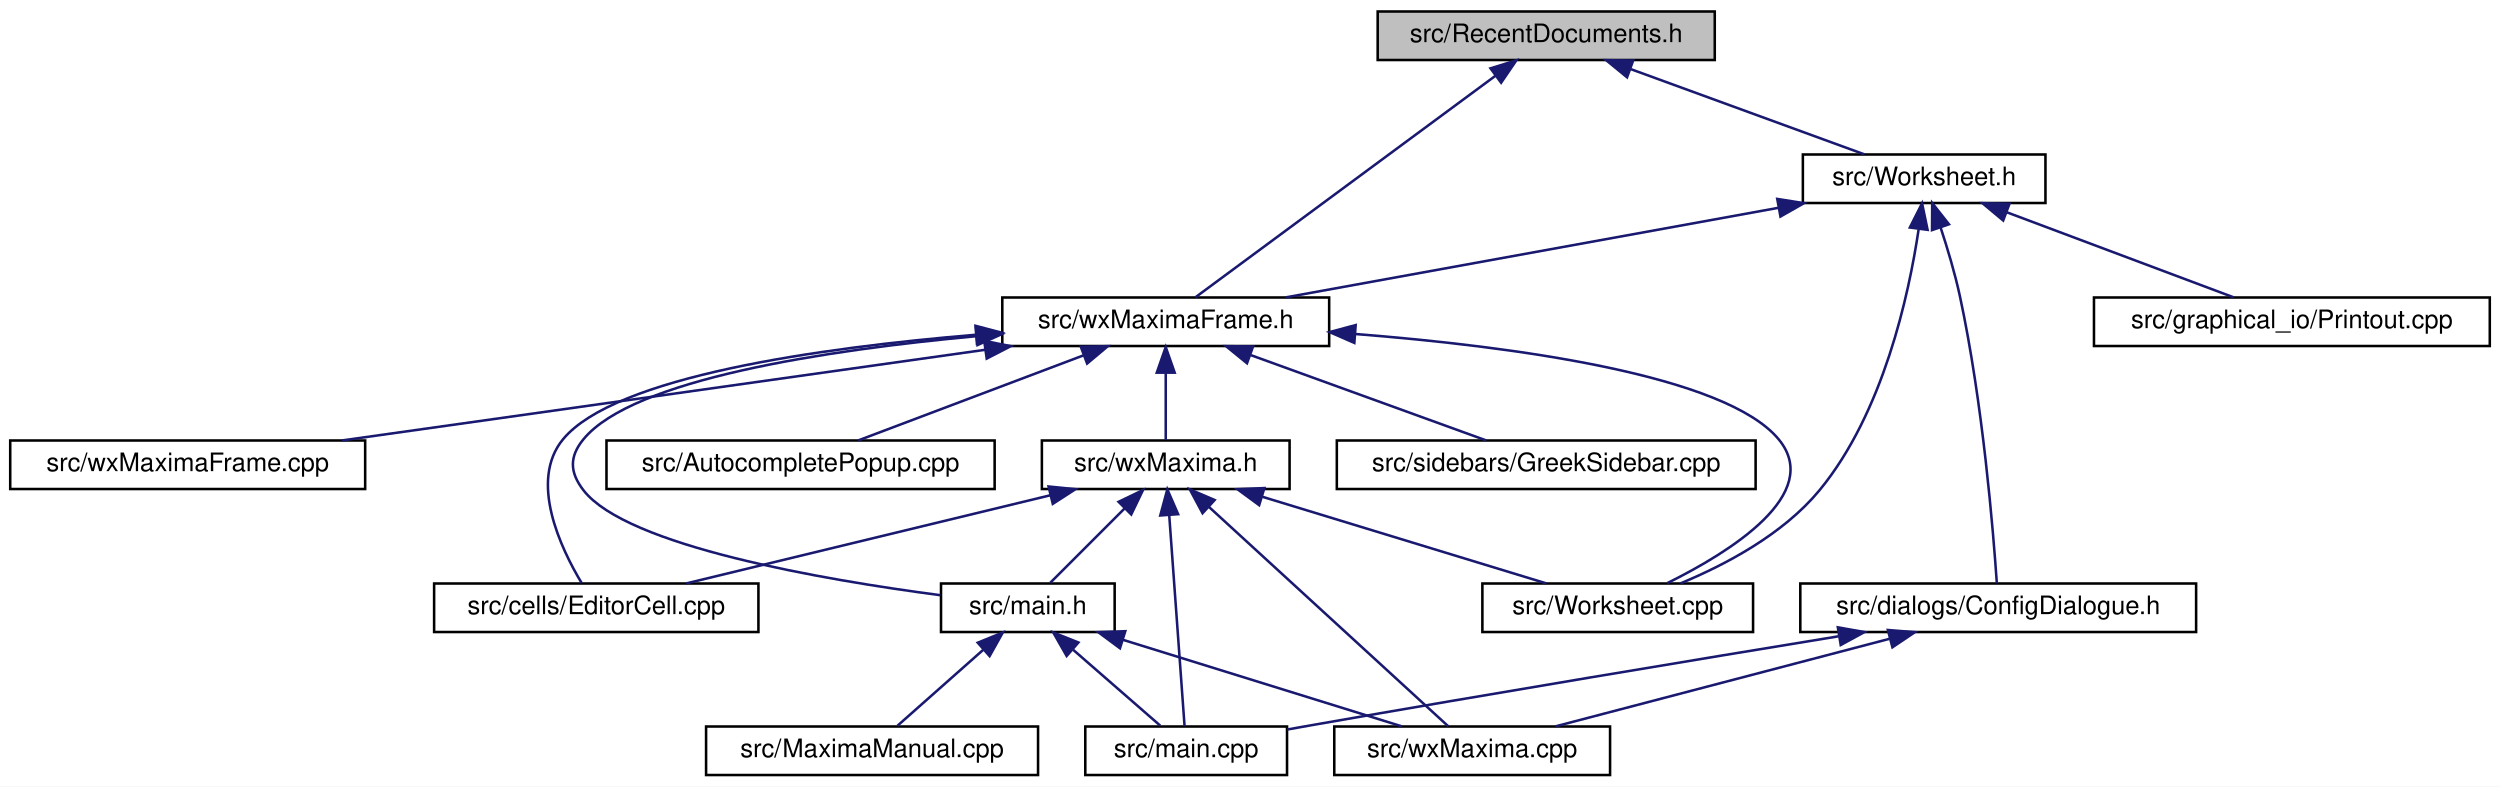
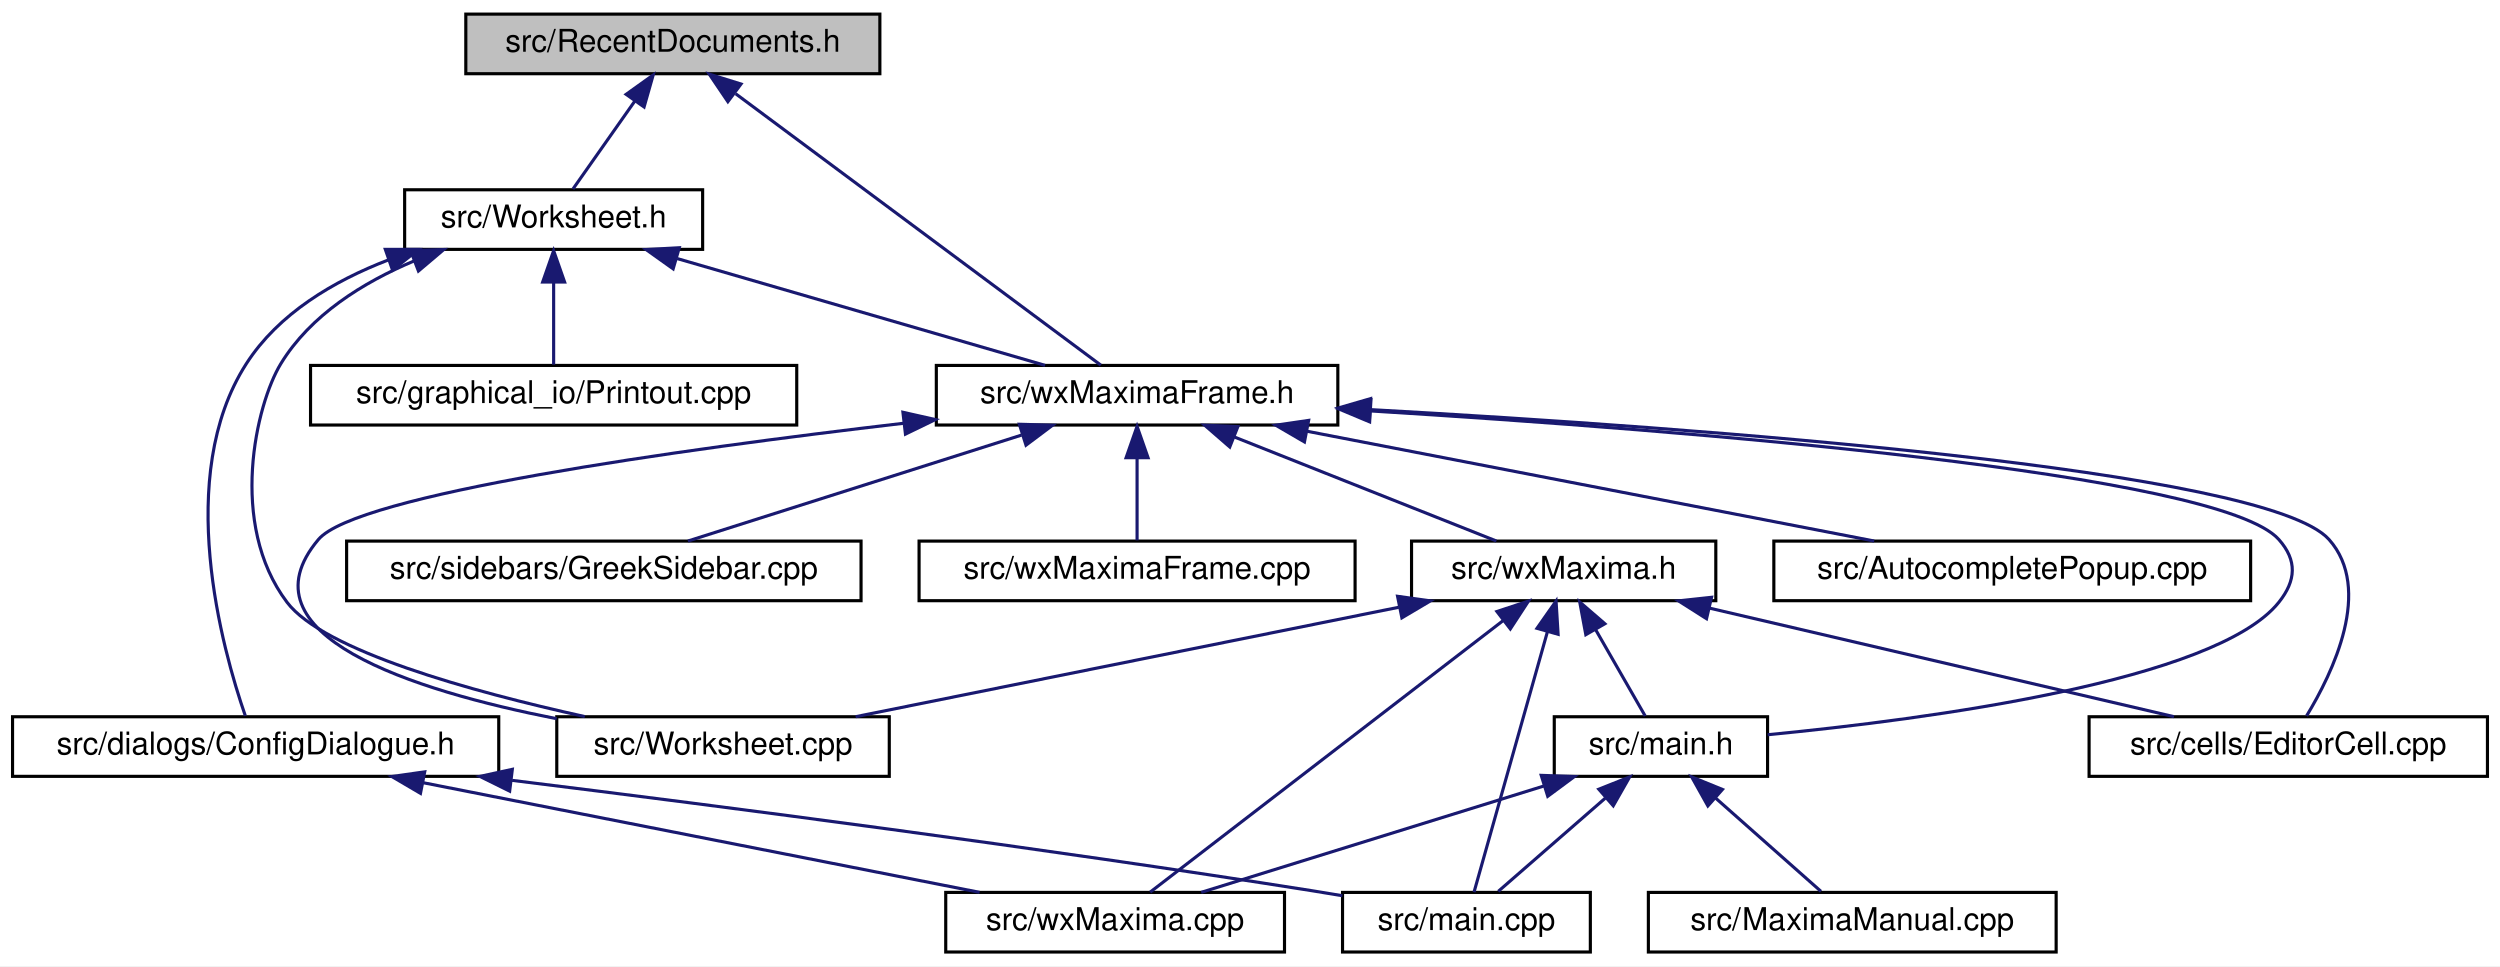
- <svg xmlns="http://www.w3.org/2000/svg" xmlns:xlink="http://www.w3.org/1999/xlink" width="979pt" height="308pt" viewBox="0.00 0.00 979.00 308.00">
+ <svg xmlns="http://www.w3.org/2000/svg" xmlns:xlink="http://www.w3.org/1999/xlink" width="797pt" height="308pt" viewBox="0.00 0.00 797.00 308.00">
  <g id="graph0" class="graph" transform="scale(1 1) rotate(0) translate(4 304)">
-     <polygon fill="white" stroke="transparent" points="-4,4 -4,-304 975,-304 975,4 -4,4" />
+     <polygon fill="white" stroke="transparent" points="-4,4 -4,-304 793,-304 793,4 -4,4" />
    <g id="node1" class="node">
      <g id="a_node1">
        <a xlink:title="The definition of the class RecentDocuments that provides a recent files mechanism that is extensible...">
-           <polygon fill="#bfbfbf" stroke="black" points="535.5,-280.5 535.5,-299.5 667.5,-299.5 667.5,-280.5 535.5,-280.5" />
-           <text text-anchor="middle" x="601.5" y="-287.5" font-family="Helvetica,sans-Serif" font-size="10.00">src/RecentDocuments.h</text>
+           <polygon fill="#bfbfbf" stroke="black" points="144.5,-280.5 144.5,-299.5 276.5,-299.5 276.5,-280.5 144.5,-280.5" />
+           <text text-anchor="middle" x="210.5" y="-287.5" font-family="Helvetica,sans-Serif" font-size="10.00">src/RecentDocuments.h</text>
        </a>
      </g>
    </g>
    <g id="node2" class="node">
      <g id="a_node2">
+         <a xlink:href="Worksheet_8h.html" target="_top" xlink:title="This file defines the class Worksheet.">
+           <polygon fill="white" stroke="black" points="125,-224.5 125,-243.5 220,-243.5 220,-224.5 125,-224.5" />
+           <text text-anchor="middle" x="172.5" y="-231.5" font-family="Helvetica,sans-Serif" font-size="10.00">src/Worksheet.h</text>
+         </a>
+       </g>
+     </g>
+     <g id="edge1" class="edge">
+       <path fill="none" stroke="midnightblue" d="M198.44,-271.86C191.86,-262.5 183.99,-251.33 178.66,-243.75" />
+       <polygon fill="midnightblue" stroke="midnightblue" points="195.61,-273.92 204.23,-280.08 201.33,-269.89 195.61,-273.92" />
+     </g>
+     <g id="node8" class="node">
+       <g id="a_node8">
        <a xlink:href="wxMaximaFrame_8h.html" target="_top" xlink:title="This file declares the class wxMaximaFrame.">
-           <polygon fill="white" stroke="black" points="388.5,-168.5 388.5,-187.5 516.5,-187.5 516.5,-168.5 388.5,-168.5" />
-           <text text-anchor="middle" x="452.5" y="-175.5" font-family="Helvetica,sans-Serif" font-size="10.00">src/wxMaximaFrame.h</text>
-         </a>
-       </g>
-     </g>
-     <g id="edge1" class="edge">
-       <path fill="none" stroke="midnightblue" d="M581.75,-274.42C550.23,-251.15 489.55,-206.35 464.14,-187.59" />
-       <polygon fill="midnightblue" stroke="midnightblue" points="579.68,-277.24 589.81,-280.37 583.84,-271.61 579.68,-277.24" />
+           <polygon fill="white" stroke="black" points="294.5,-168.5 294.5,-187.5 422.5,-187.5 422.5,-168.5 294.5,-168.5" />
+           <text text-anchor="middle" x="358.5" y="-175.5" font-family="Helvetica,sans-Serif" font-size="10.00">src/wxMaximaFrame.h</text>
+         </a>
+       </g>
+     </g>
+     <g id="edge23" class="edge">
+       <path fill="none" stroke="midnightblue" d="M230.52,-274.12C261.94,-250.77 321.81,-206.27 346.94,-187.59" />
+       <polygon fill="midnightblue" stroke="midnightblue" points="228.05,-271.59 222.11,-280.37 232.23,-277.21 228.05,-271.59" />
+     </g>
+     <g id="node3" class="node">
+       <g id="a_node3">
+         <a xlink:href="ConfigDialogue_8h.html" target="_top" xlink:title="The configuration dialog.">
+           <polygon fill="white" stroke="black" points="0,-56.5 0,-75.5 155,-75.5 155,-56.5 0,-56.5" />
+           <text text-anchor="middle" x="77.5" y="-63.5" font-family="Helvetica,sans-Serif" font-size="10.00">src/dialogs/ConfigDialogue.h</text>
+         </a>
+       </g>
+     </g>
+     <g id="edge2" class="edge">
+       <path fill="none" stroke="midnightblue" d="M119.8,-221.13C102.35,-214.42 84.77,-204.02 74.5,-188 51.47,-152.09 66.85,-97.05 74.21,-75.79" />
+       <polygon fill="midnightblue" stroke="midnightblue" points="118.84,-224.5 129.43,-224.49 121.14,-217.89 118.84,-224.5" />
+     </g>
+     <g id="node6" class="node">
+       <g id="a_node6">
+         <a xlink:href="Printout_8cpp.html" target="_top" xlink:title="This file defines the class MathPrintOut.">
+           <polygon fill="white" stroke="black" points="95,-168.5 95,-187.5 250,-187.5 250,-168.5 95,-168.5" />
+           <text text-anchor="middle" x="172.5" y="-175.5" font-family="Helvetica,sans-Serif" font-size="10.00">src/graphical_io/Printout.cpp</text>
+         </a>
+       </g>
+     </g>
+     <g id="edge5" class="edge">
+       <path fill="none" stroke="midnightblue" d="M172.5,-213.8C172.5,-204.91 172.5,-194.78 172.5,-187.75" />
+       <polygon fill="midnightblue" stroke="midnightblue" points="169,-214.08 172.5,-224.08 176,-214.08 169,-214.08" />
+     </g>
+     <g id="node7" class="node">
+       <g id="a_node7">
+         <a xlink:href="Worksheet_8cpp.html" target="_top" xlink:title="This file defines the class Worksheet.">
+           <polygon fill="white" stroke="black" points="173.5,-56.5 173.5,-75.5 279.5,-75.5 279.5,-56.5 173.5,-56.5" />
+           <text text-anchor="middle" x="226.5" y="-63.5" font-family="Helvetica,sans-Serif" font-size="10.00">src/Worksheet.cpp</text>
+         </a>
+       </g>
+     </g>
+     <g id="edge6" class="edge">
+       <path fill="none" stroke="midnightblue" d="M128,-220.81C111.71,-213.95 94.96,-203.54 85.5,-188 77.7,-175.18 68.62,-137.01 87.5,-112 99.15,-96.56 146.25,-83.55 182.43,-75.55" />
+       <polygon fill="midnightblue" stroke="midnightblue" points="126.9,-224.13 137.49,-224.45 129.4,-217.6 126.9,-224.13" />
+     </g>
+     <g id="edge7" class="edge">
+       <path fill="none" stroke="midnightblue" d="M211.88,-221.57C246.97,-211.38 297.52,-196.7 329.17,-187.52" />
+       <polygon fill="midnightblue" stroke="midnightblue" points="210.6,-218.29 201.97,-224.44 212.55,-225.02 210.6,-218.29" />
+     </g>
+     <g id="node4" class="node">
+       <g id="a_node4">
+         <a xlink:href="main_8cpp.html" target="_top" xlink:title="The file that defines the starting point of the program.">
+           <polygon fill="white" stroke="black" points="424,-0.5 424,-19.5 503,-19.5 503,-0.5 424,-0.5" />
+           <text text-anchor="middle" x="463.5" y="-7.5" font-family="Helvetica,sans-Serif" font-size="10.00">src/main.cpp</text>
+         </a>
+       </g>
+     </g>
+     <g id="edge3" class="edge">
+       <path fill="none" stroke="midnightblue" d="M159.25,-55.22C227.6,-46.77 327.58,-33.78 414.5,-20 417.58,-19.51 420.75,-18.98 423.95,-18.44" />
+       <polygon fill="midnightblue" stroke="midnightblue" points="158.48,-51.79 148.98,-56.48 159.33,-58.74 158.48,-51.79" />
+     </g>
+     <g id="node5" class="node">
+       <g id="a_node5">
+         <a xlink:href="wxMaxima_8cpp.html" target="_top" xlink:title="This file defines the contents of the class wxMaxima that contains most of the program's logic.">
+           <polygon fill="white" stroke="black" points="297.5,-0.5 297.5,-19.5 405.5,-19.5 405.5,-0.5 297.5,-0.5" />
+           <text text-anchor="middle" x="351.5" y="-7.5" font-family="Helvetica,sans-Serif" font-size="10.00">src/wxMaxima.cpp</text>
+         </a>
+       </g>
+     </g>
+     <g id="edge4" class="edge">
+       <path fill="none" stroke="midnightblue" d="M130.91,-54.47C182.7,-44.27 260.27,-28.98 308.29,-19.52" />
+       <polygon fill="midnightblue" stroke="midnightblue" points="130.05,-51.08 120.92,-56.44 131.4,-57.94 130.05,-51.08" />
+     </g>
+     <g id="edge21" class="edge">
+       <path fill="none" stroke="midnightblue" d="M284.12,-169.07C211.28,-160.54 109.52,-146.27 97.5,-132 71.89,-101.6 127.44,-83.93 173.47,-74.87" />
+       <polygon fill="midnightblue" stroke="midnightblue" points="283.85,-172.57 294.19,-170.24 284.66,-165.61 283.85,-172.57" />
+     </g>
+     <g id="node9" class="node">
+       <g id="a_node9">
+         <a xlink:href="AutocompletePopup_8cpp.html" target="_top" xlink:title="This file defines the class AutocompletePopup.">
+           <polygon fill="white" stroke="black" points="561.5,-112.5 561.5,-131.5 713.5,-131.5 713.5,-112.5 561.5,-112.5" />
+           <text text-anchor="middle" x="637.5" y="-119.5" font-family="Helvetica,sans-Serif" font-size="10.00">src/AutocompletePopup.cpp</text>
+         </a>
+       </g>
+     </g>
+     <g id="edge8" class="edge">
+       <path fill="none" stroke="midnightblue" d="M412.56,-166.54C465.29,-156.33 544.5,-141 593.5,-131.52" />
+       <polygon fill="midnightblue" stroke="midnightblue" points="411.86,-163.11 402.71,-168.44 413.19,-169.98 411.86,-163.11" />
+     </g>
+     <g id="node10" class="node">
+       <g id="a_node10">
+         <a xlink:href="EditorCell_8cpp.html" target="_top" xlink:title="This file defines the class EditorCell.">
+           <polygon fill="white" stroke="black" points="662,-56.5 662,-75.5 789,-75.5 789,-56.5 662,-56.5" />
+           <text text-anchor="middle" x="725.5" y="-63.5" font-family="Helvetica,sans-Serif" font-size="10.00">src/cells/EditorCell.cpp</text>
+         </a>
+       </g>
+     </g>
+     <g id="edge9" class="edge">
+       <path fill="none" stroke="midnightblue" d="M432.98,-173.41C537.86,-167.59 718.59,-154.41 738.5,-132 752.57,-116.17 739.7,-89.52 731.34,-75.78" />
+       <polygon fill="midnightblue" stroke="midnightblue" points="432.56,-169.93 422.77,-173.97 432.94,-176.92 432.56,-169.93" />
+     </g>
+     <g id="node11" class="node">
+       <g id="a_node11">
+         <a xlink:href="main_8h.html" target="_top" xlink:title="This file declares the class wxMaxima that contains most of the program's logic.">
+           <polygon fill="white" stroke="black" points="491.5,-56.5 491.5,-75.5 559.5,-75.5 559.5,-56.5 491.5,-56.5" />
+           <text text-anchor="middle" x="525.5" y="-63.5" font-family="Helvetica,sans-Serif" font-size="10.00">src/main.h</text>
+         </a>
+       </g>
+     </g>
+     <g id="edge10" class="edge">
+       <path fill="none" stroke="midnightblue" d="M433.01,-172.99C533.92,-166.79 703.67,-153.3 722.5,-132 728.39,-125.34 728.04,-118.95 722.5,-112 702.49,-86.9 610.42,-74.69 559.54,-69.77" />
+       <polygon fill="midnightblue" stroke="midnightblue" points="432.64,-169.51 422.87,-173.6 433.06,-176.49 432.64,-169.51" />
    </g>
    <g id="node13" class="node">
      <g id="a_node13">
-         <a xlink:href="Worksheet_8h.html" target="_top" xlink:title="This file defines the class Worksheet.">
-           <polygon fill="white" stroke="black" points="702,-224.5 702,-243.5 797,-243.5 797,-224.5 702,-224.5" />
-           <text text-anchor="middle" x="749.5" y="-231.5" font-family="Helvetica,sans-Serif" font-size="10.00">src/Worksheet.h</text>
-         </a>
-       </g>
-     </g>
-     <g id="edge17" class="edge">
-       <path fill="none" stroke="midnightblue" d="M634.65,-276.91C662.47,-266.75 701.52,-252.51 726.16,-243.52" />
-       <polygon fill="midnightblue" stroke="midnightblue" points="633.15,-273.73 624.95,-280.44 635.54,-280.3 633.15,-273.73" />
-     </g>
-     <g id="node3" class="node">
-       <g id="a_node3">
-         <a xlink:href="AutocompletePopup_8cpp.html" target="_top" xlink:title="This file defines the class AutocompletePopup.">
-           <polygon fill="white" stroke="black" points="233.5,-112.5 233.5,-131.5 385.5,-131.5 385.5,-112.5 233.5,-112.5" />
-           <text text-anchor="middle" x="309.5" y="-119.5" font-family="Helvetica,sans-Serif" font-size="10.00">src/AutocompletePopup.cpp</text>
-         </a>
-       </g>
-     </g>
-     <g id="edge2" class="edge">
-       <path fill="none" stroke="midnightblue" d="M420.47,-164.91C393.59,-154.75 355.86,-140.51 332.05,-131.52" />
-       <polygon fill="midnightblue" stroke="midnightblue" points="419.25,-168.19 429.84,-168.44 421.72,-161.64 419.25,-168.19" />
-     </g>
-     <g id="node4" class="node">
-       <g id="a_node4">
-         <a xlink:href="EditorCell_8cpp.html" target="_top" xlink:title="This file defines the class EditorCell.">
-           <polygon fill="white" stroke="black" points="166,-56.5 166,-75.5 293,-75.5 293,-56.5 166,-56.5" />
-           <text text-anchor="middle" x="229.5" y="-63.5" font-family="Helvetica,sans-Serif" font-size="10.00">src/cells/EditorCell.cpp</text>
-         </a>
-       </g>
-     </g>
-     <g id="edge3" class="edge">
-       <path fill="none" stroke="midnightblue" d="M378.2,-172.92C316.9,-167.82 236.81,-156.54 216.5,-132 203,-115.68 215.62,-89.24 223.79,-75.66" />
-       <polygon fill="midnightblue" stroke="midnightblue" points="378.01,-176.42 388.25,-173.72 378.56,-169.44 378.01,-176.42" />
-     </g>
-     <g id="node5" class="node">
-       <g id="a_node5">
-         <a xlink:href="main_8h.html" target="_top" xlink:title="This file declares the class wxMaxima that contains most of the program's logic.">
-           <polygon fill="white" stroke="black" points="364.5,-56.5 364.5,-75.5 432.5,-75.5 432.5,-56.5 364.5,-56.5" />
-           <text text-anchor="middle" x="398.5" y="-63.5" font-family="Helvetica,sans-Serif" font-size="10.00">src/main.h</text>
-         </a>
-       </g>
-     </g>
-     <g id="edge4" class="edge">
-       <path fill="none" stroke="midnightblue" d="M378.4,-172.35C319.47,-166.93 243.81,-155.5 224.5,-132 218.86,-125.13 219.06,-119.03 224.5,-112 241.45,-90.1 318.55,-76.94 364.23,-70.92" />
-       <polygon fill="midnightblue" stroke="midnightblue" points="378.17,-175.85 388.44,-173.23 378.79,-168.87 378.17,-175.85" />
-     </g>
-     <g id="node9" class="node">
-       <g id="a_node9">
        <a xlink:href="GreekSidebar_8cpp.html" target="_top" xlink:title="This file defines the class GreekSidebar.">
-           <polygon fill="white" stroke="black" points="519.5,-112.5 519.5,-131.5 683.5,-131.5 683.5,-112.5 519.5,-112.5" />
-           <text text-anchor="middle" x="601.5" y="-119.5" font-family="Helvetica,sans-Serif" font-size="10.00">src/sidebars/GreekSidebar.cpp</text>
-         </a>
-       </g>
-     </g>
-     <g id="edge8" class="edge">
-       <path fill="none" stroke="midnightblue" d="M485.87,-164.91C513.88,-154.75 553.2,-140.51 578,-131.52" />
-       <polygon fill="midnightblue" stroke="midnightblue" points="484.32,-161.75 476.11,-168.44 486.7,-168.33 484.32,-161.75" />
-     </g>
-     <g id="node10" class="node">
-       <g id="a_node10">
+           <polygon fill="white" stroke="black" points="106.5,-112.5 106.5,-131.5 270.5,-131.5 270.5,-112.5 106.5,-112.5" />
+           <text text-anchor="middle" x="188.5" y="-119.5" font-family="Helvetica,sans-Serif" font-size="10.00">src/sidebars/GreekSidebar.cpp</text>
+         </a>
+       </g>
+     </g>
+     <g id="edge14" class="edge">
+       <path fill="none" stroke="midnightblue" d="M321.68,-165.3C289.65,-155.13 243.98,-140.62 215.31,-131.52" />
+       <polygon fill="midnightblue" stroke="midnightblue" points="320.97,-168.75 331.56,-168.44 323.09,-162.08 320.97,-168.75" />
+     </g>
+     <g id="node14" class="node">
+       <g id="a_node14">
        <a xlink:href="wxMaxima_8h.html" target="_top" xlink:title="This file declares the class wxMaxima that contains most of the program's logic.">
-           <polygon fill="white" stroke="black" points="404,-112.5 404,-131.5 501,-131.5 501,-112.5 404,-112.5" />
-           <text text-anchor="middle" x="452.5" y="-119.5" font-family="Helvetica,sans-Serif" font-size="10.00">src/wxMaxima.h</text>
-         </a>
-       </g>
-     </g>
-     <g id="edge9" class="edge">
-       <path fill="none" stroke="midnightblue" d="M452.5,-157.8C452.5,-148.91 452.5,-138.78 452.5,-131.75" />
-       <polygon fill="midnightblue" stroke="midnightblue" points="449,-158.08 452.5,-168.08 456,-158.08 449,-158.08" />
-     </g>
-     <g id="node11" class="node">
-       <g id="a_node11">
-         <a xlink:href="Worksheet_8cpp.html" target="_top" xlink:title="This file defines the class Worksheet.">
-           <polygon fill="white" stroke="black" points="576.5,-56.5 576.5,-75.5 682.5,-75.5 682.5,-56.5 576.5,-56.5" />
-           <text text-anchor="middle" x="629.5" y="-63.5" font-family="Helvetica,sans-Serif" font-size="10.00">src/Worksheet.cpp</text>
-         </a>
-       </g>
-     </g>
-     <g id="edge16" class="edge">
-       <path fill="none" stroke="midnightblue" d="M526.89,-173.19C589.37,-168.26 671.69,-157.07 692.5,-132 710.26,-110.6 673.35,-87.72 648.87,-75.63" />
-       <polygon fill="midnightblue" stroke="midnightblue" points="526.36,-169.72 516.65,-173.96 526.88,-176.7 526.36,-169.72" />
+           <polygon fill="white" stroke="black" points="446,-112.5 446,-131.5 543,-131.5 543,-112.5 446,-112.5" />
+           <text text-anchor="middle" x="494.5" y="-119.5" font-family="Helvetica,sans-Serif" font-size="10.00">src/wxMaxima.h</text>
+         </a>
+       </g>
+     </g>
+     <g id="edge15" class="edge">
+       <path fill="none" stroke="midnightblue" d="M389.63,-164.64C415.16,-154.5 450.61,-140.43 473.05,-131.52" />
+       <polygon fill="midnightblue" stroke="midnightblue" points="388.05,-161.5 380.05,-168.44 390.64,-168.01 388.05,-161.5" />
+     </g>
+     <g id="node15" class="node">
+       <g id="a_node15">
+         <a xlink:href="wxMaximaFrame_8cpp.html" target="_top" xlink:title="This file defines the class wxMaximaFrame.">
+           <polygon fill="white" stroke="black" points="289,-112.5 289,-131.5 428,-131.5 428,-112.5 289,-112.5" />
+           <text text-anchor="middle" x="358.5" y="-119.5" font-family="Helvetica,sans-Serif" font-size="10.00">src/wxMaximaFrame.cpp</text>
+         </a>
+       </g>
+     </g>
+     <g id="edge22" class="edge">
+       <path fill="none" stroke="midnightblue" d="M358.5,-157.8C358.5,-148.91 358.5,-138.78 358.5,-131.75" />
+       <polygon fill="midnightblue" stroke="midnightblue" points="355,-158.08 358.5,-168.08 362,-158.08 355,-158.08" />
+     </g>
+     <g id="edge11" class="edge">
+       <path fill="none" stroke="midnightblue" d="M507.75,-49.54C496.69,-39.91 482.87,-27.87 473.64,-19.83" />
+       <polygon fill="midnightblue" stroke="midnightblue" points="505.7,-52.4 515.54,-56.32 510.3,-47.12 505.7,-52.4" />
+     </g>
+     <g id="edge13" class="edge">
+       <path fill="none" stroke="midnightblue" d="M488.24,-53.44C455.43,-43.26 408.42,-28.66 378.94,-19.52" />
+       <polygon fill="midnightblue" stroke="midnightblue" points="487.34,-56.82 497.93,-56.44 489.42,-50.14 487.34,-56.82" />
    </g>
    <g id="node12" class="node">
      <g id="a_node12">
-         <a xlink:href="wxMaximaFrame_8cpp.html" target="_top" xlink:title="This file defines the class wxMaximaFrame.">
-           <polygon fill="white" stroke="black" points="0,-112.5 0,-131.5 139,-131.5 139,-112.5 0,-112.5" />
-           <text text-anchor="middle" x="69.5" y="-119.5" font-family="Helvetica,sans-Serif" font-size="10.00">src/wxMaximaFrame.cpp</text>
-         </a>
-       </g>
-     </g>
-     <g id="edge15" class="edge">
-       <path fill="none" stroke="midnightblue" d="M381.87,-167.04C309.54,-156.84 198.28,-141.16 129.9,-131.52" />
-       <polygon fill="midnightblue" stroke="midnightblue" points="381.42,-170.51 391.81,-168.44 382.4,-163.58 381.42,-170.51" />
-     </g>
-     <g id="node6" class="node">
-       <g id="a_node6">
-         <a xlink:href="main_8cpp.html" target="_top" xlink:title="The file that defines the starting point of the program.">
-           <polygon fill="white" stroke="black" points="421,-0.5 421,-19.5 500,-19.5 500,-0.5 421,-0.5" />
-           <text text-anchor="middle" x="460.5" y="-7.5" font-family="Helvetica,sans-Serif" font-size="10.00">src/main.cpp</text>
-         </a>
-       </g>
-     </g>
-     <g id="edge5" class="edge">
-       <path fill="none" stroke="midnightblue" d="M416.25,-49.54C427.31,-39.91 441.13,-27.87 450.36,-19.83" />
-       <polygon fill="midnightblue" stroke="midnightblue" points="413.7,-47.12 408.46,-56.32 418.3,-52.4 413.7,-47.12" />
-     </g>
-     <g id="node7" class="node">
-       <g id="a_node7">
        <a xlink:href="MaximaManual_8cpp.html" target="_top" xlink:title="This file defines the class MaximaManual.">
-           <polygon fill="white" stroke="black" points="272.5,-0.5 272.5,-19.5 402.5,-19.5 402.5,-0.5 272.5,-0.5" />
-           <text text-anchor="middle" x="337.5" y="-7.5" font-family="Helvetica,sans-Serif" font-size="10.00">src/MaximaManual.cpp</text>
-         </a>
-       </g>
-     </g>
-     <g id="edge6" class="edge">
-       <path fill="none" stroke="midnightblue" d="M381.03,-49.54C370.16,-39.91 356.56,-27.87 347.48,-19.83" />
-       <polygon fill="midnightblue" stroke="midnightblue" points="378.89,-52.32 388.7,-56.32 383.53,-47.07 378.89,-52.32" />
-     </g>
-     <g id="node8" class="node">
-       <g id="a_node8">
-         <a xlink:href="wxMaxima_8cpp.html" target="_top" xlink:title="This file defines the contents of the class wxMaxima that contains most of the program's logic.">
-           <polygon fill="white" stroke="black" points="518.5,-0.5 518.5,-19.5 626.5,-19.5 626.5,-0.5 518.5,-0.5" />
-           <text text-anchor="middle" x="572.5" y="-7.5" font-family="Helvetica,sans-Serif" font-size="10.00">src/wxMaxima.cpp</text>
-         </a>
-       </g>
-     </g>
-     <g id="edge7" class="edge">
-       <path fill="none" stroke="midnightblue" d="M435.76,-53.44C468.57,-43.26 515.58,-28.66 545.06,-19.52" />
-       <polygon fill="midnightblue" stroke="midnightblue" points="434.58,-50.14 426.07,-56.44 436.66,-56.82 434.58,-50.14" />
-     </g>
-     <g id="edge10" class="edge">
-       <path fill="none" stroke="midnightblue" d="M407.44,-110.09C365.31,-99.89 303.26,-84.86 264.67,-75.52" />
-       <polygon fill="midnightblue" stroke="midnightblue" points="406.62,-113.49 417.16,-112.44 408.27,-106.69 406.62,-113.49" />
-     </g>
-     <g id="edge11" class="edge">
-       <path fill="none" stroke="midnightblue" d="M436.5,-105C426.93,-95.43 415.14,-83.64 407.25,-75.75" />
-       <polygon fill="midnightblue" stroke="midnightblue" points="434.04,-107.49 443.58,-112.08 438.99,-102.54 434.04,-107.49" />
+           <polygon fill="white" stroke="black" points="521.5,-0.5 521.5,-19.5 651.5,-19.5 651.5,-0.5 521.5,-0.5" />
+           <text text-anchor="middle" x="586.5" y="-7.5" font-family="Helvetica,sans-Serif" font-size="10.00">src/MaximaManual.cpp</text>
+         </a>
+       </g>
    </g>
    <g id="edge12" class="edge">
-       <path fill="none" stroke="midnightblue" d="M453.86,-102.35C455.61,-78.25 458.59,-37.31 459.88,-19.59" />
-       <polygon fill="midnightblue" stroke="midnightblue" points="450.36,-102.14 453.13,-112.37 457.34,-102.65 450.36,-102.14" />
-     </g>
-     <g id="edge14" class="edge">
-       <path fill="none" stroke="midnightblue" d="M469.4,-105.51C495.04,-82.01 542.93,-38.11 563.13,-19.59" />
-       <polygon fill="midnightblue" stroke="midnightblue" points="466.92,-103.03 461.92,-112.37 471.65,-108.19 466.92,-103.03" />
-     </g>
-     <g id="edge13" class="edge">
-       <path fill="none" stroke="midnightblue" d="M490.4,-109.44C523.78,-99.26 571.6,-84.66 601.59,-75.52" />
-       <polygon fill="midnightblue" stroke="midnightblue" points="489.09,-106.18 480.55,-112.44 491.13,-112.87 489.09,-106.18" />
-     </g>
-     <g id="edge23" class="edge">
-       <path fill="none" stroke="midnightblue" d="M692.3,-222.6C636.17,-212.4 551.6,-197.02 499.34,-187.52" />
-       <polygon fill="midnightblue" stroke="midnightblue" points="691.97,-226.1 702.44,-224.44 693.23,-219.21 691.97,-226.1" />
-     </g>
-     <g id="edge22" class="edge">
-       <path fill="none" stroke="midnightblue" d="M747.33,-214.15C743.51,-188.48 733.47,-142.27 708.5,-112 694.24,-94.71 671.49,-82.76 654.06,-75.54" />
-       <polygon fill="midnightblue" stroke="midnightblue" points="743.9,-214.91 748.68,-224.37 750.84,-214 743.9,-214.91" />
-     </g>
-     <g id="node14" class="node">
-       <g id="a_node14">
-         <a xlink:href="ConfigDialogue_8h.html" target="_top" xlink:title="The configuration dialog.">
-           <polygon fill="white" stroke="black" points="701,-56.5 701,-75.5 856,-75.5 856,-56.5 701,-56.5" />
-           <text text-anchor="middle" x="778.5" y="-63.5" font-family="Helvetica,sans-Serif" font-size="10.00">src/dialogs/ConfigDialogue.h</text>
-         </a>
-       </g>
+       <path fill="none" stroke="midnightblue" d="M542.97,-49.54C553.84,-39.91 567.44,-27.87 576.52,-19.83" />
+       <polygon fill="midnightblue" stroke="midnightblue" points="540.47,-47.07 535.3,-56.32 545.11,-52.32 540.47,-47.07" />
+     </g>
+     <g id="edge17" class="edge">
+       <path fill="none" stroke="midnightblue" d="M489.34,-102.67C482.56,-78.62 470.94,-37.39 465.92,-19.59" />
+       <polygon fill="midnightblue" stroke="midnightblue" points="485.99,-103.69 492.07,-112.37 492.72,-101.79 485.99,-103.69" />
+     </g>
+     <g id="edge20" class="edge">
+       <path fill="none" stroke="midnightblue" d="M475.15,-106.12C444.8,-82.77 386.95,-38.27 362.67,-19.59" />
+       <polygon fill="midnightblue" stroke="midnightblue" points="473.22,-109.05 483.28,-112.37 477.49,-103.5 473.22,-109.05" />
+     </g>
+     <g id="edge19" class="edge">
+       <path fill="none" stroke="midnightblue" d="M441.94,-110.41C391.29,-100.2 315.63,-84.96 268.77,-75.52" />
+       <polygon fill="midnightblue" stroke="midnightblue" points="441.54,-113.9 452.03,-112.44 442.92,-107.04 441.54,-113.9" />
+     </g>
+     <g id="edge16" class="edge">
+       <path fill="none" stroke="midnightblue" d="M540.9,-110.15C584.55,-99.95 649.01,-84.88 689.07,-75.52" />
+       <polygon fill="midnightblue" stroke="midnightblue" points="540.04,-106.76 531.1,-112.44 541.64,-113.58 540.04,-106.76" />
    </g>
    <g id="edge18" class="edge">
-       <path fill="none" stroke="midnightblue" d="M755.93,-214.95C758.61,-206.8 761.56,-197.01 763.5,-188 772.47,-146.41 776.6,-95.54 777.96,-75.6" />
-       <polygon fill="midnightblue" stroke="midnightblue" points="752.58,-213.9 752.65,-224.49 759.2,-216.17 752.58,-213.9" />
-     </g>
-     <g id="node15" class="node">
-       <g id="a_node15">
-         <a xlink:href="Printout_8cpp.html" target="_top" xlink:title="This file defines the class MathPrintOut.">
-           <polygon fill="white" stroke="black" points="816,-168.5 816,-187.5 971,-187.5 971,-168.5 816,-168.5" />
-           <text text-anchor="middle" x="893.5" y="-175.5" font-family="Helvetica,sans-Serif" font-size="10.00">src/graphical_io/Printout.cpp</text>
-         </a>
-       </g>
-     </g>
-     <g id="edge21" class="edge">
-       <path fill="none" stroke="midnightblue" d="M781.75,-220.91C808.82,-210.75 846.82,-196.51 870.79,-187.52" />
-       <polygon fill="midnightblue" stroke="midnightblue" points="780.45,-217.66 772.32,-224.44 782.91,-224.21 780.45,-217.66" />
-     </g>
-     <g id="edge19" class="edge">
-       <path fill="none" stroke="midnightblue" d="M715.93,-54.82C661.38,-45.88 580.15,-32.4 509.5,-20 506.43,-19.46 503.26,-18.9 500.07,-18.32" />
-       <polygon fill="midnightblue" stroke="midnightblue" points="715.7,-58.33 726.13,-56.49 716.83,-51.42 715.7,-58.33" />
-     </g>
-     <g id="edge20" class="edge">
-       <path fill="none" stroke="midnightblue" d="M735.88,-53.83C696.99,-43.63 640.34,-28.78 604.99,-19.52" />
-       <polygon fill="midnightblue" stroke="midnightblue" points="735.3,-57.29 745.86,-56.44 737.07,-50.52 735.3,-57.29" />
+       <path fill="none" stroke="midnightblue" d="M504.68,-103.27C509.97,-94.05 516.22,-83.17 520.48,-75.75" />
+       <polygon fill="midnightblue" stroke="midnightblue" points="501.56,-101.67 499.62,-112.08 507.63,-105.15 501.56,-101.67" />
    </g>
  </g>
</svg>
